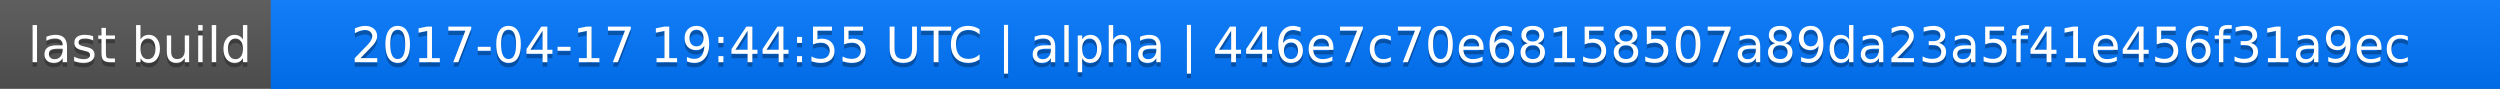
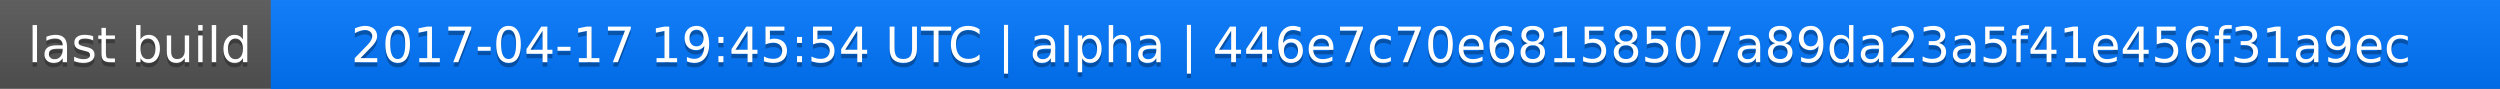
<svg xmlns="http://www.w3.org/2000/svg" width="563" height="20">
  <linearGradient id="a" x2="0" y2="100%">
    <stop offset="0" stop-color="#bbb" stop-opacity=".1" />
    <stop offset="1" stop-opacity=".1" />
  </linearGradient>
  <rect rx="0" width="563" height="20" fill="#555" />
  <rect rx="0" x="61" width="502" height="20" fill="#07f" />
  <path fill="#07f" d="M61 0h4v20h-4z" />
  <rect rx="0" width="563" height="20" fill="url(#a)" />
  <g fill="#fff" text-anchor="middle" font-family="DejaVu Sans,Verdana,Geneva,sans-serif" font-size="11">
    <text x="31.5" y="15" fill="#010101" fill-opacity=".3">last build</text>
    <text x="31.5" y="14">last build</text>
-     <text x="311" y="15" fill="#010101" fill-opacity=".3">2017-04-17 19:44:55 UTC | alpha | 446e7c70e68158507a89da23a5f41e456f31a9ec</text>
-     <text x="311" y="14">2017-04-17 19:44:55 UTC | alpha | 446e7c70e68158507a89da23a5f41e456f31a9ec</text>
+     <text x="311" y="15" fill="#010101" fill-opacity=".3">2017-04-17 19:45:54 UTC | alpha | 446e7c70e68158507a89da23a5f41e456f31a9ec</text>
+     <text x="311" y="14">2017-04-17 19:45:54 UTC | alpha | 446e7c70e68158507a89da23a5f41e456f31a9ec</text>
  </g>
</svg>
